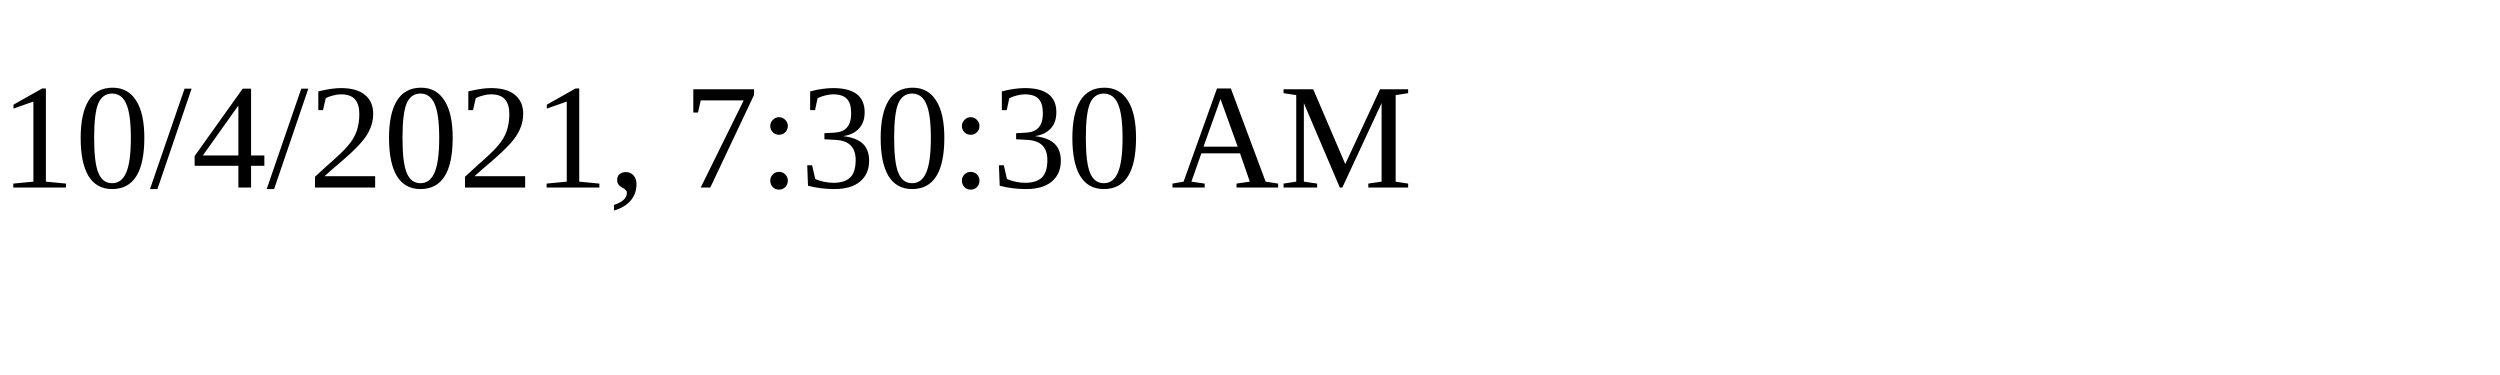
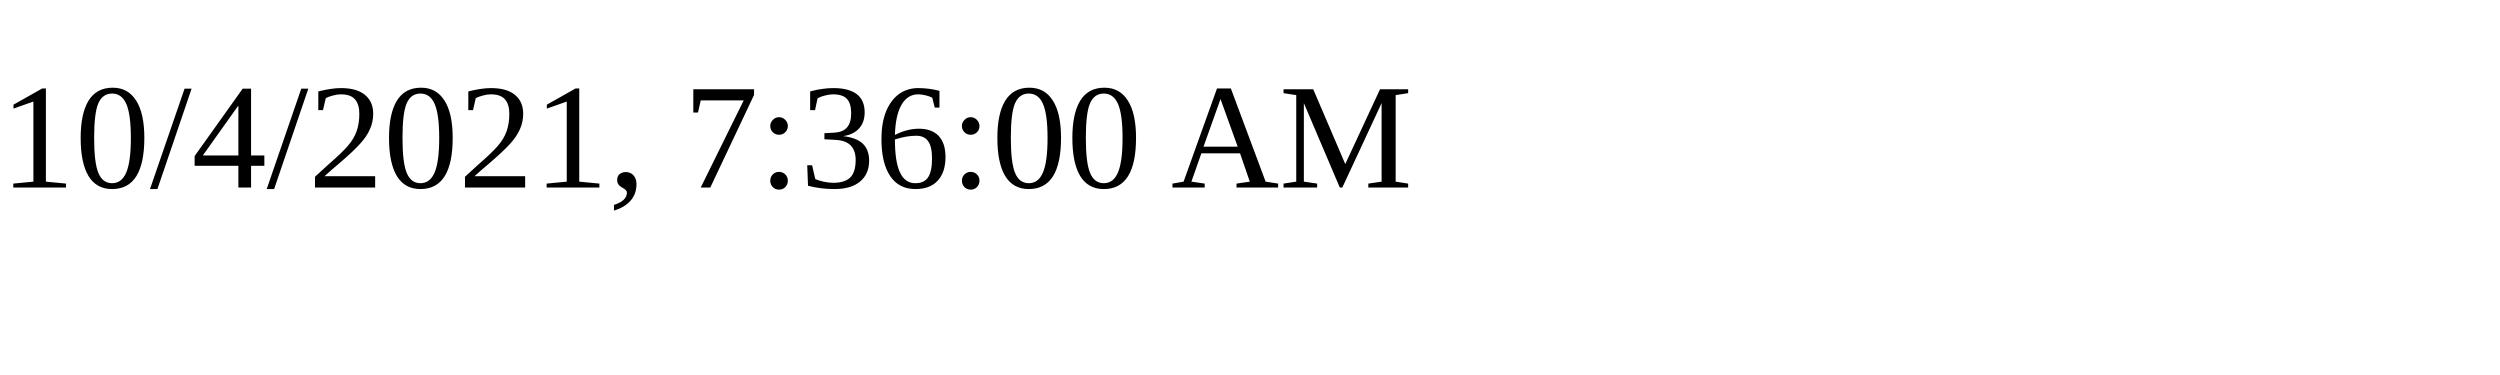
<svg xmlns="http://www.w3.org/2000/svg" height="30" width="200">
-   <text x="0" y="15">10/4/2021, 7:30:30 AM</text>
+   <text x="0" y="15">10/4/2021, 7:36:00 AM</text>
</svg>
